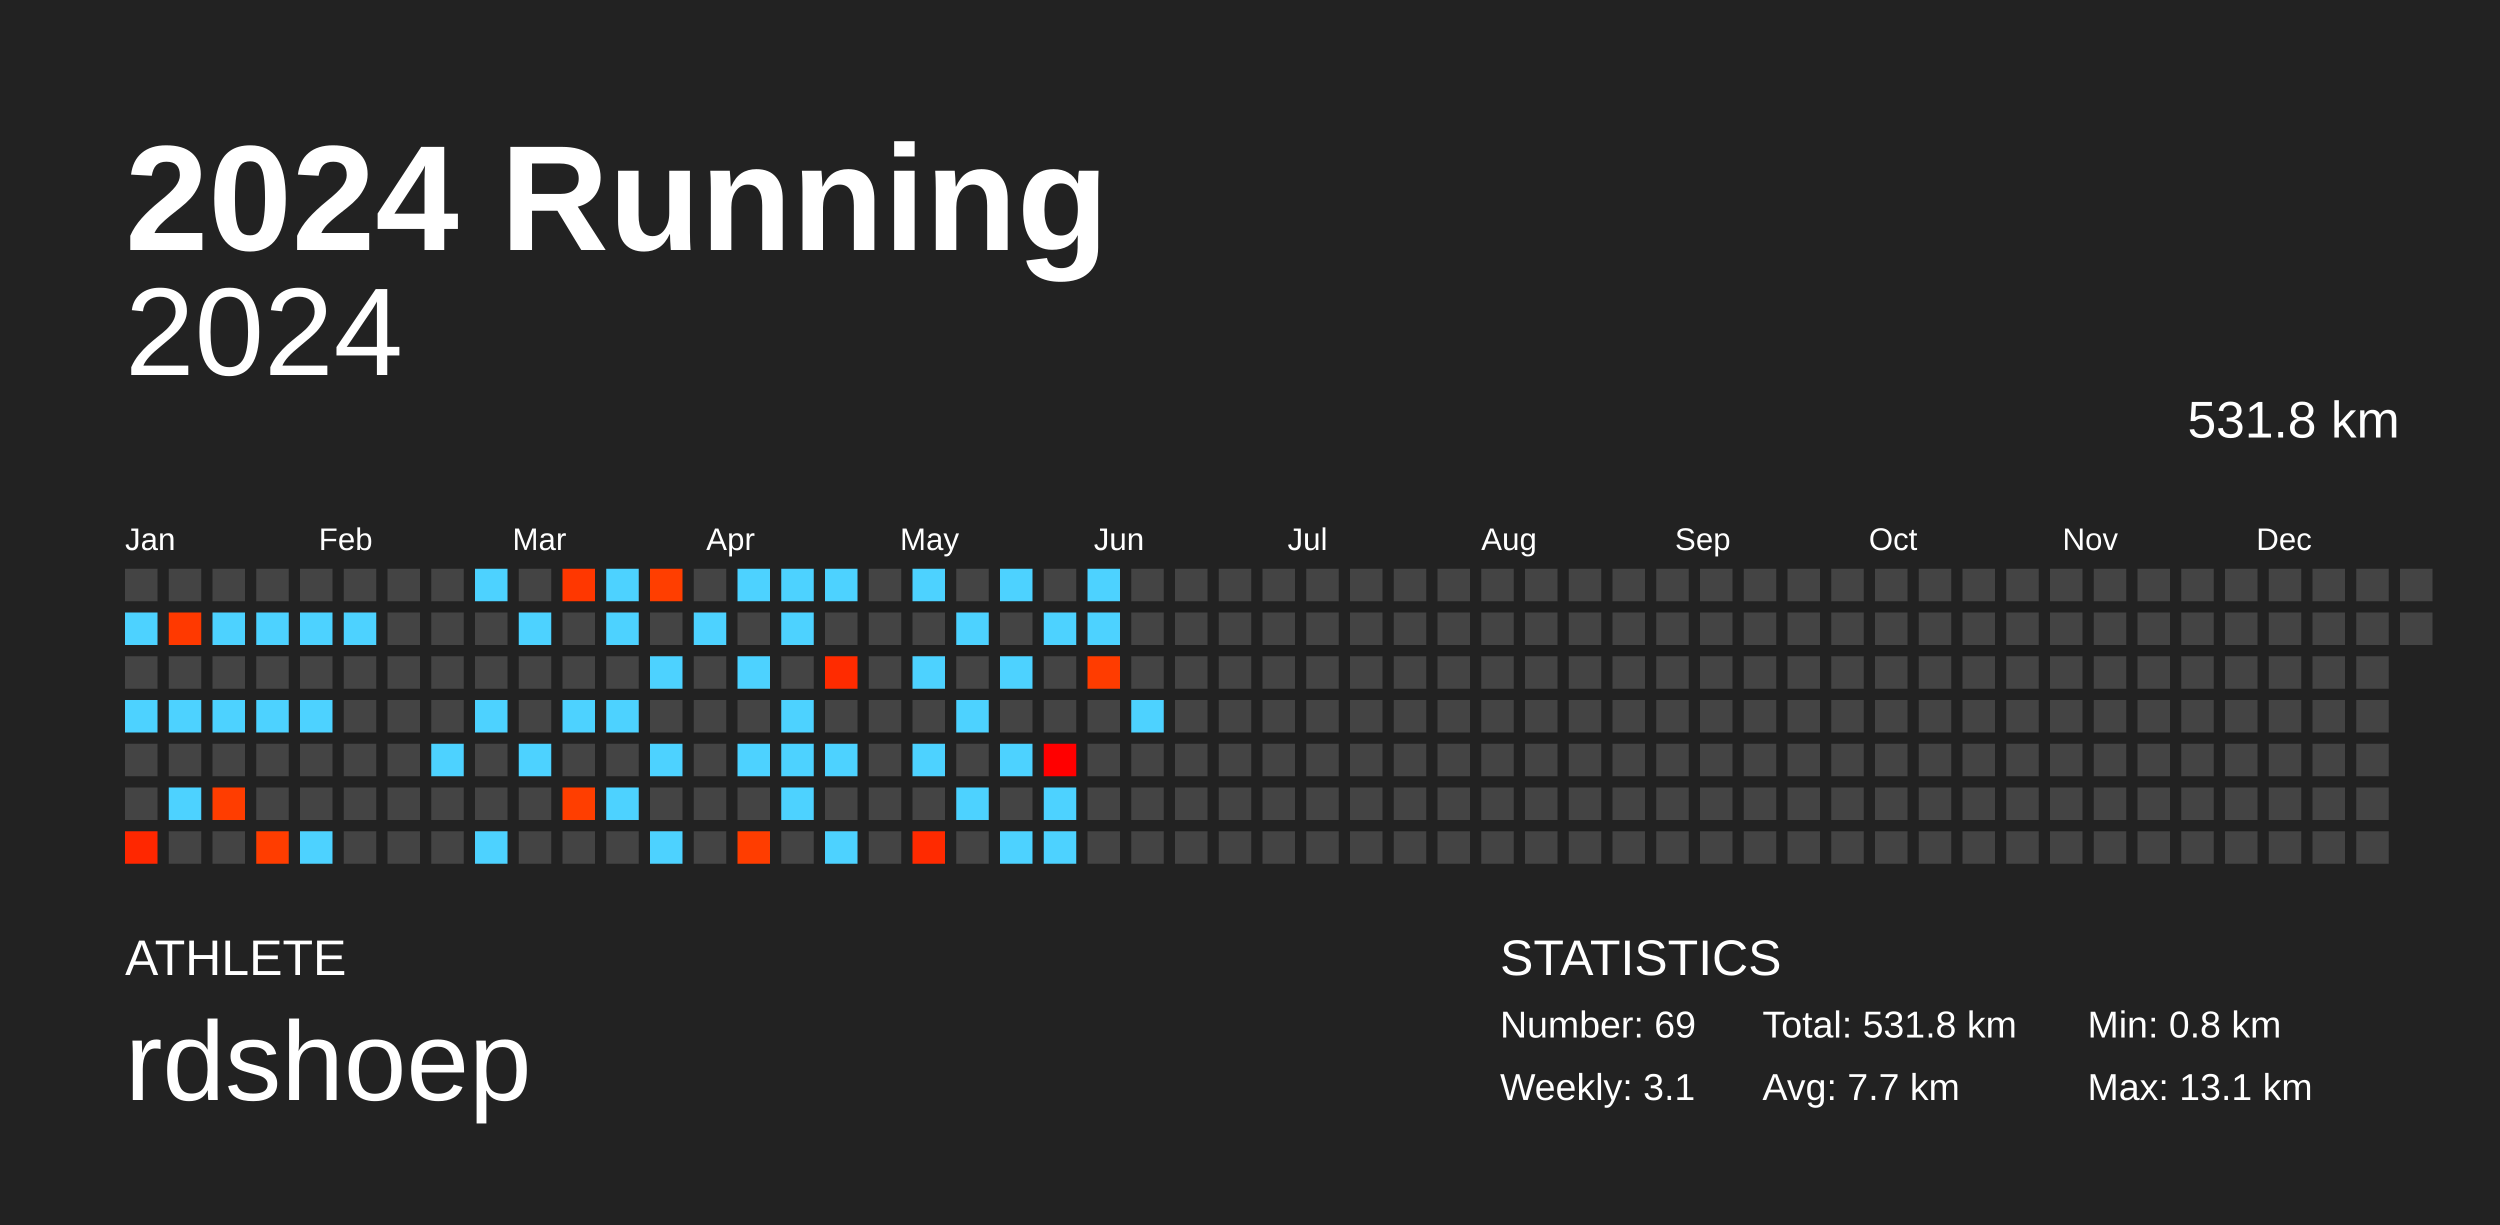
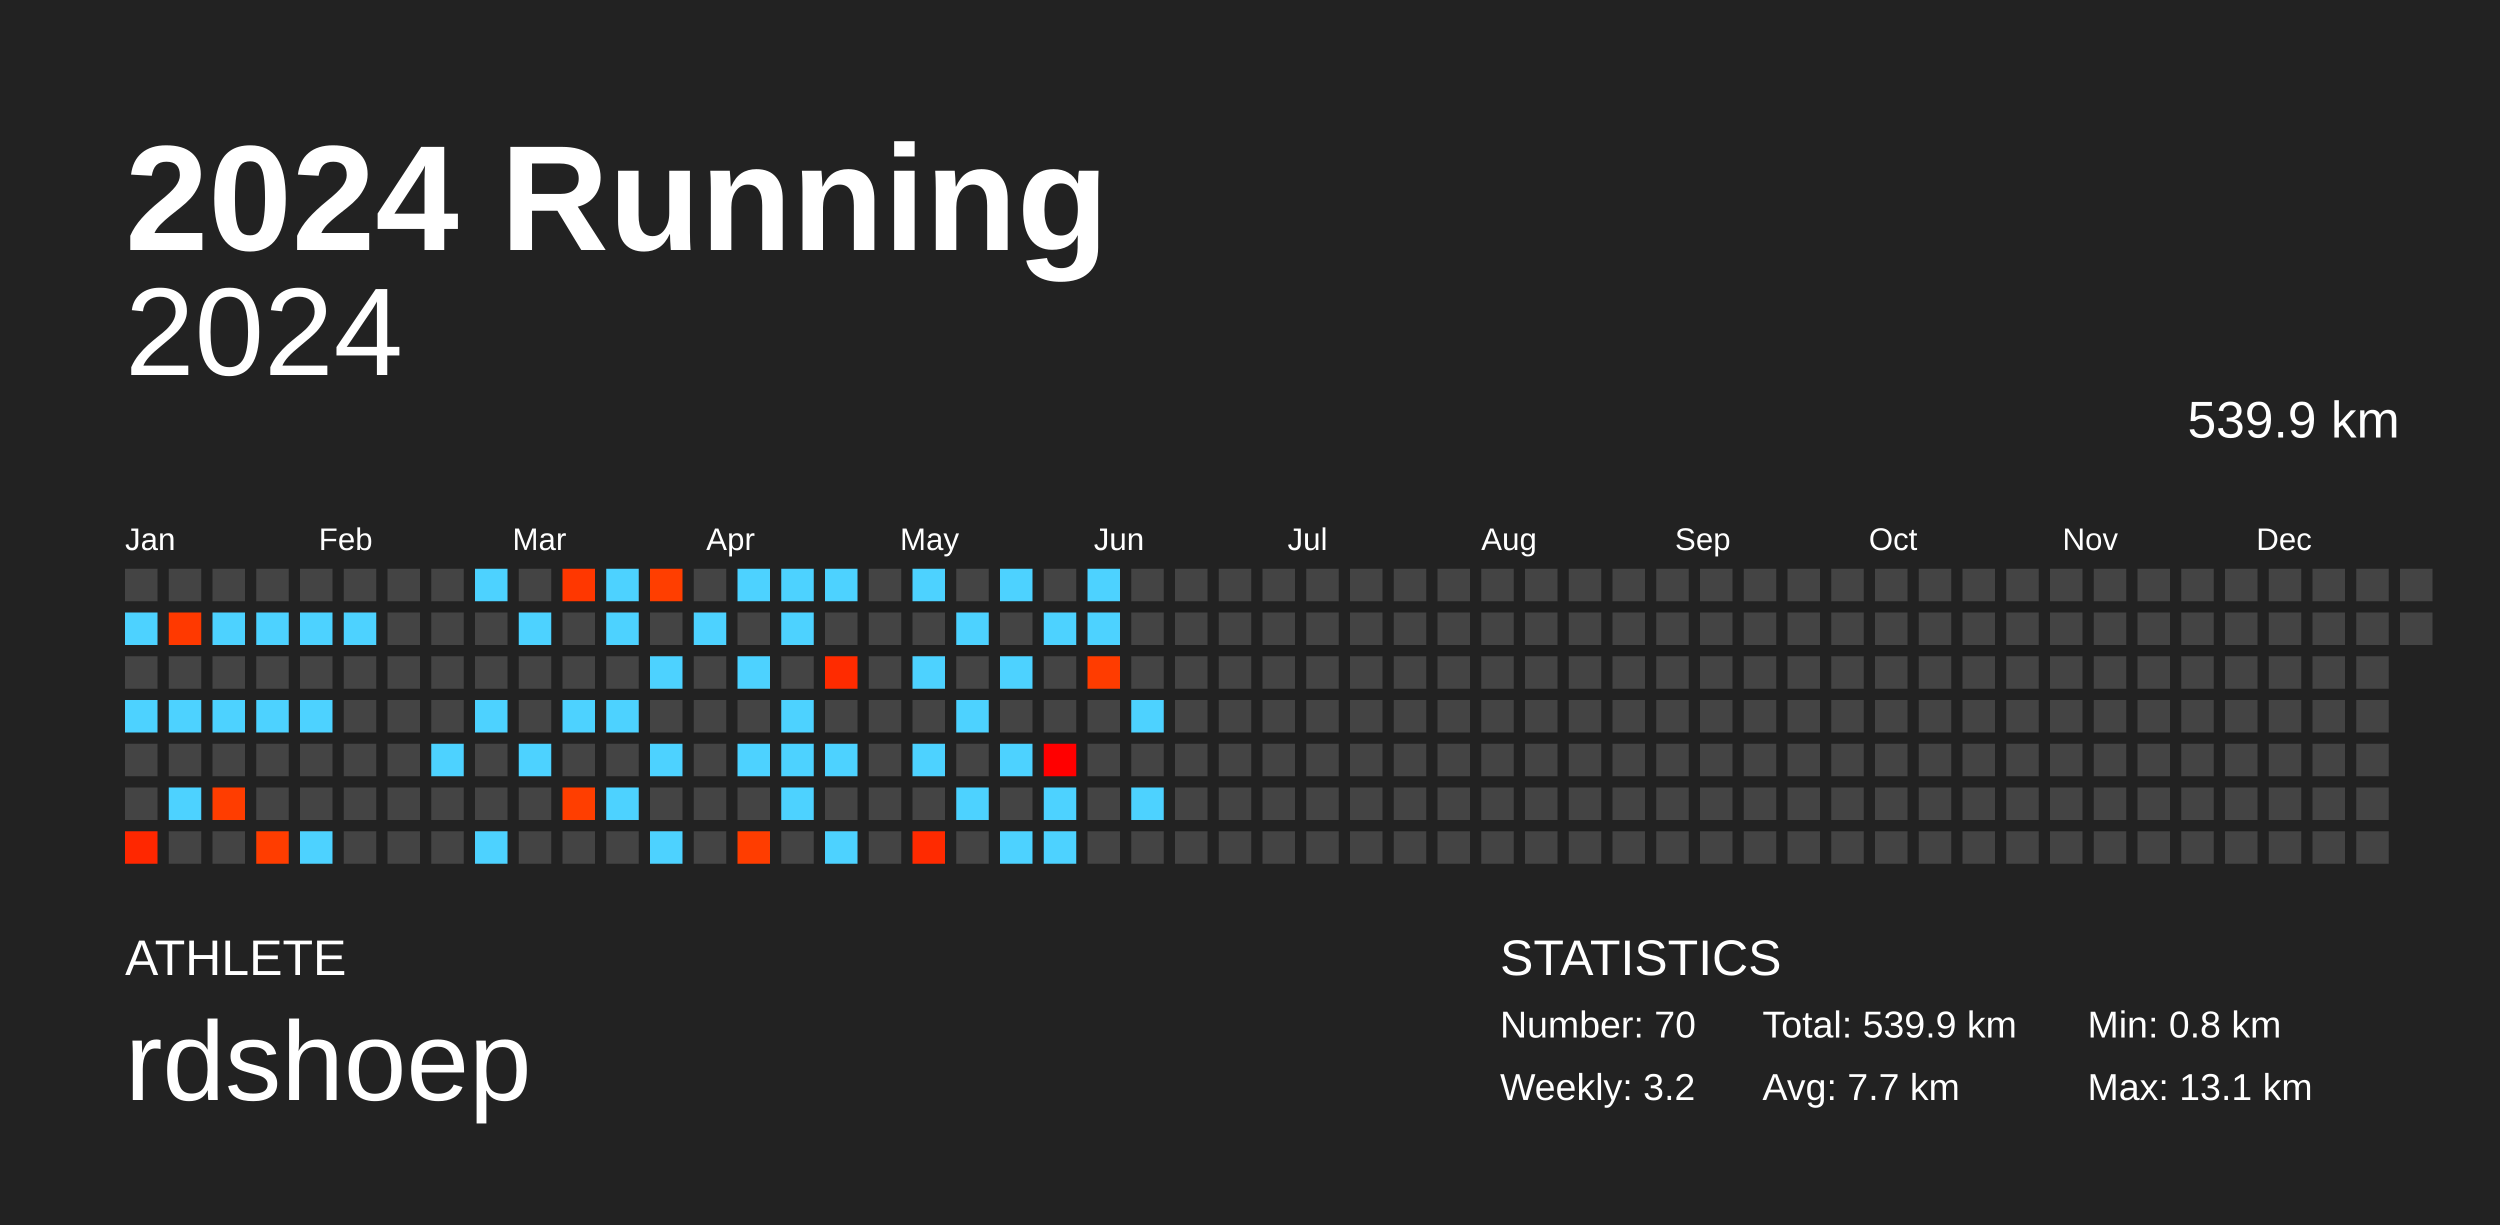
<svg xmlns="http://www.w3.org/2000/svg" baseProfile="full" height="98mm" version="1.1" viewBox="0,0,200,98" width="200mm">
  <defs />
  <rect fill="#222222" height="98" width="200" x="0" y="0" />
  <text fill="#FFFFFF" style="font-size:12px; font-family:Arial; font-weight:bold;" x="10" y="20">2024 Running</text>
  <text fill="#FFFFFF" style="font-size:4px; font-family:Arial" x="10" y="78">ATHLETE</text>
  <text fill="#FFFFFF" style="font-size:9px; font-family:Arial" x="10" y="88">rdshoep</text>
  <text fill="#FFFFFF" style="font-size:4px; font-family:Arial" x="120" y="78">STATISTICS</text>
-   <text fill="#FFFFFF" style="font-size:3px; font-family:Arial" x="120" y="83">Number: 69</text>
-   <text fill="#FFFFFF" style="font-size:3px; font-family:Arial" x="120" y="88">Weekly: 3.1</text>
-   <text fill="#FFFFFF" style="font-size:3px; font-family:Arial" x="141" y="83">Total: 531.8 km</text>
+   <text fill="#FFFFFF" style="font-size:3px; font-family:Arial" x="120" y="83">Number: 70</text>
+   <text fill="#FFFFFF" style="font-size:3px; font-family:Arial" x="120" y="88">Weekly: 3.2</text>
+   <text fill="#FFFFFF" style="font-size:3px; font-family:Arial" x="141" y="83">Total: 539.9 km</text>
  <text fill="#FFFFFF" style="font-size:3px; font-family:Arial" x="141" y="88">Avg: 7.7 km</text>
  <text fill="#FFFFFF" style="font-size:3px; font-family:Arial" x="167" y="83">Min: 0.8 km</text>
  <text fill="#FFFFFF" style="font-size:3px; font-family:Arial" x="167" y="88">Max: 13.1 km</text>
  <text alignment-baseline="hanging" fill="#FFFFFF" style="font-size:10.0px; font-family:Arial;" x="10" y="30">2024</text>
-   <text alignment-baseline="hanging" fill="#FFFFFF" style="font-size:4.125px; font-family:Arial;" x="175" y="35">531.8 km</text>
+   <text alignment-baseline="hanging" fill="#FFFFFF" style="font-size:4.125px; font-family:Arial;" x="175" y="35">539.9 km</text>
  <text fill="#FFFFFF" style="font-size:2.5px; font-family:Arial" x="10.0" y="44">Jan</text>
  <text fill="#FFFFFF" style="font-size:2.5px; font-family:Arial" x="25.5" y="44">Feb</text>
  <text fill="#FFFFFF" style="font-size:2.5px; font-family:Arial" x="41.0" y="44">Mar</text>
  <text fill="#FFFFFF" style="font-size:2.5px; font-family:Arial" x="56.5" y="44">Apr</text>
  <text fill="#FFFFFF" style="font-size:2.5px; font-family:Arial" x="72.0" y="44">May</text>
  <text fill="#FFFFFF" style="font-size:2.5px; font-family:Arial" x="87.5" y="44">Jun</text>
  <text fill="#FFFFFF" style="font-size:2.5px; font-family:Arial" x="103.0" y="44">Jul</text>
  <text fill="#FFFFFF" style="font-size:2.5px; font-family:Arial" x="118.5" y="44">Aug</text>
  <text fill="#FFFFFF" style="font-size:2.5px; font-family:Arial" x="134.0" y="44">Sep</text>
  <text fill="#FFFFFF" style="font-size:2.5px; font-family:Arial" x="149.5" y="44">Oct</text>
  <text fill="#FFFFFF" style="font-size:2.5px; font-family:Arial" x="165.0" y="44">Nov</text>
  <text fill="#FFFFFF" style="font-size:2.5px; font-family:Arial" x="180.5" y="44">Dec</text>
  <rect fill="#444444" height="2.6" width="2.6" x="10.0" y="45.5" />
  <rect fill="#4dd2ff" height="2.6" width="2.6" x="10.0" y="49.0" />
  <rect fill="#444444" height="2.6" width="2.6" x="10.0" y="52.5" />
  <rect fill="#4dd2ff" height="2.6" width="2.6" x="10.0" y="56.0" />
  <rect fill="#444444" height="2.6" width="2.6" x="10.0" y="59.5" />
  <rect fill="#444444" height="2.6" width="2.6" x="10.0" y="63.0" />
  <rect fill="#ff2700" height="2.6" width="2.6" x="10.0" y="66.5" />
  <rect fill="#444444" height="2.6" width="2.6" x="13.5" y="45.5" />
  <rect fill="#ff3900" height="2.6" width="2.6" x="13.5" y="49.0" />
  <rect fill="#444444" height="2.6" width="2.6" x="13.5" y="52.5" />
  <rect fill="#4dd2ff" height="2.6" width="2.6" x="13.5" y="56.0" />
  <rect fill="#444444" height="2.6" width="2.6" x="13.5" y="59.5" />
  <rect fill="#4dd2ff" height="2.6" width="2.6" x="13.5" y="63.0" />
  <rect fill="#444444" height="2.6" width="2.6" x="13.5" y="66.5" />
  <rect fill="#444444" height="2.6" width="2.6" x="17.0" y="45.5" />
  <rect fill="#4dd2ff" height="2.6" width="2.6" x="17.0" y="49.0" />
  <rect fill="#444444" height="2.6" width="2.6" x="17.0" y="52.5" />
  <rect fill="#4dd2ff" height="2.6" width="2.6" x="17.0" y="56.0" />
  <rect fill="#444444" height="2.6" width="2.6" x="17.0" y="59.5" />
  <rect fill="#ff3d00" height="2.6" width="2.6" x="17.0" y="63.0" />
  <rect fill="#444444" height="2.6" width="2.6" x="17.0" y="66.5" />
  <rect fill="#444444" height="2.6" width="2.6" x="20.5" y="45.5" />
  <rect fill="#4dd2ff" height="2.6" width="2.6" x="20.5" y="49.0" />
  <rect fill="#444444" height="2.6" width="2.6" x="20.5" y="52.5" />
  <rect fill="#4dd2ff" height="2.6" width="2.6" x="20.5" y="56.0" />
  <rect fill="#444444" height="2.6" width="2.6" x="20.5" y="59.5" />
  <rect fill="#444444" height="2.6" width="2.6" x="20.5" y="63.0" />
  <rect fill="#ff3d00" height="2.6" width="2.6" x="20.5" y="66.5" />
  <rect fill="#444444" height="2.6" width="2.6" x="24.0" y="45.5" />
  <rect fill="#4dd2ff" height="2.6" width="2.6" x="24.0" y="49.0" />
  <rect fill="#444444" height="2.6" width="2.6" x="24.0" y="52.5" />
  <rect fill="#4dd2ff" height="2.6" width="2.6" x="24.0" y="56.0" />
  <rect fill="#444444" height="2.6" width="2.6" x="24.0" y="59.5" />
  <rect fill="#444444" height="2.6" width="2.6" x="24.0" y="63.0" />
  <rect fill="#4dd2ff" height="2.6" width="2.6" x="24.0" y="66.5" />
  <rect fill="#444444" height="2.6" width="2.6" x="27.5" y="45.5" />
  <rect fill="#4dd2ff" height="2.6" width="2.6" x="27.5" y="49.0" />
  <rect fill="#444444" height="2.6" width="2.6" x="27.5" y="52.5" />
  <rect fill="#444444" height="2.6" width="2.6" x="27.5" y="56.0" />
  <rect fill="#444444" height="2.6" width="2.6" x="27.5" y="59.5" />
  <rect fill="#444444" height="2.6" width="2.6" x="27.5" y="63.0" />
  <rect fill="#444444" height="2.6" width="2.6" x="27.5" y="66.5" />
  <rect fill="#444444" height="2.6" width="2.6" x="31.0" y="45.5" />
  <rect fill="#444444" height="2.6" width="2.6" x="31.0" y="49.0" />
  <rect fill="#444444" height="2.6" width="2.6" x="31.0" y="52.5" />
  <rect fill="#444444" height="2.6" width="2.6" x="31.0" y="56.0" />
  <rect fill="#444444" height="2.6" width="2.6" x="31.0" y="59.5" />
  <rect fill="#444444" height="2.6" width="2.6" x="31.0" y="63.0" />
  <rect fill="#444444" height="2.6" width="2.6" x="31.0" y="66.5" />
  <rect fill="#444444" height="2.6" width="2.6" x="34.5" y="45.5" />
  <rect fill="#444444" height="2.6" width="2.6" x="34.5" y="49.0" />
  <rect fill="#444444" height="2.6" width="2.6" x="34.5" y="52.5" />
  <rect fill="#444444" height="2.6" width="2.6" x="34.5" y="56.0" />
  <rect fill="#4dd2ff" height="2.6" width="2.6" x="34.5" y="59.5" />
  <rect fill="#444444" height="2.6" width="2.6" x="34.5" y="63.0" />
  <rect fill="#444444" height="2.6" width="2.6" x="34.5" y="66.5" />
  <rect fill="#4dd2ff" height="2.6" width="2.6" x="38.0" y="45.5" />
  <rect fill="#444444" height="2.6" width="2.6" x="38.0" y="49.0" />
  <rect fill="#444444" height="2.6" width="2.6" x="38.0" y="52.5" />
  <rect fill="#4dd2ff" height="2.6" width="2.6" x="38.0" y="56.0" />
  <rect fill="#444444" height="2.6" width="2.6" x="38.0" y="59.5" />
  <rect fill="#444444" height="2.6" width="2.6" x="38.0" y="63.0" />
  <rect fill="#4dd2ff" height="2.6" width="2.6" x="38.0" y="66.5" />
  <rect fill="#444444" height="2.6" width="2.6" x="41.5" y="45.5" />
  <rect fill="#4dd2ff" height="2.6" width="2.6" x="41.5" y="49.0" />
  <rect fill="#444444" height="2.6" width="2.6" x="41.5" y="52.5" />
  <rect fill="#444444" height="2.6" width="2.6" x="41.5" y="56.0" />
  <rect fill="#4dd2ff" height="2.6" width="2.6" x="41.5" y="59.5" />
  <rect fill="#444444" height="2.6" width="2.6" x="41.5" y="63.0" />
  <rect fill="#444444" height="2.6" width="2.6" x="41.5" y="66.5" />
  <rect fill="#ff3700" height="2.6" width="2.6" x="45.0" y="45.5" />
  <rect fill="#444444" height="2.6" width="2.6" x="45.0" y="49.0" />
  <rect fill="#444444" height="2.6" width="2.6" x="45.0" y="52.5" />
  <rect fill="#4dd2ff" height="2.6" width="2.6" x="45.0" y="56.0" />
  <rect fill="#444444" height="2.6" width="2.6" x="45.0" y="59.5" />
  <rect fill="#ff3e00" height="2.6" width="2.6" x="45.0" y="63.0" />
  <rect fill="#444444" height="2.6" width="2.6" x="45.0" y="66.5" />
  <rect fill="#4dd2ff" height="2.6" width="2.6" x="48.5" y="45.5" />
  <rect fill="#4dd2ff" height="2.6" width="2.6" x="48.5" y="49.0" />
  <rect fill="#444444" height="2.6" width="2.6" x="48.5" y="52.5" />
  <rect fill="#4dd2ff" height="2.6" width="2.6" x="48.5" y="56.0" />
  <rect fill="#444444" height="2.6" width="2.6" x="48.5" y="59.5" />
  <rect fill="#4dd2ff" height="2.6" width="2.6" x="48.5" y="63.0" />
  <rect fill="#444444" height="2.6" width="2.6" x="48.5" y="66.5" />
  <rect fill="#ff3e00" height="2.6" width="2.6" x="52.0" y="45.5" />
  <rect fill="#444444" height="2.6" width="2.6" x="52.0" y="49.0" />
  <rect fill="#4dd2ff" height="2.6" width="2.6" x="52.0" y="52.5" />
  <rect fill="#444444" height="2.6" width="2.6" x="52.0" y="56.0" />
  <rect fill="#4dd2ff" height="2.6" width="2.6" x="52.0" y="59.5" />
  <rect fill="#444444" height="2.6" width="2.6" x="52.0" y="63.0" />
  <rect fill="#4dd2ff" height="2.6" width="2.6" x="52.0" y="66.5" />
  <rect fill="#444444" height="2.6" width="2.6" x="55.5" y="45.5" />
  <rect fill="#4dd2ff" height="2.6" width="2.6" x="55.5" y="49.0" />
  <rect fill="#444444" height="2.6" width="2.6" x="55.5" y="52.5" />
  <rect fill="#444444" height="2.6" width="2.6" x="55.5" y="56.0" />
  <rect fill="#444444" height="2.6" width="2.6" x="55.5" y="59.5" />
  <rect fill="#444444" height="2.6" width="2.6" x="55.5" y="63.0" />
  <rect fill="#444444" height="2.6" width="2.6" x="55.5" y="66.5" />
  <rect fill="#4dd2ff" height="2.6" width="2.6" x="59.0" y="45.5" />
  <rect fill="#444444" height="2.6" width="2.6" x="59.0" y="49.0" />
  <rect fill="#4dd2ff" height="2.6" width="2.6" x="59.0" y="52.5" />
  <rect fill="#444444" height="2.6" width="2.6" x="59.0" y="56.0" />
  <rect fill="#4dd2ff" height="2.6" width="2.6" x="59.0" y="59.5" />
  <rect fill="#444444" height="2.6" width="2.6" x="59.0" y="63.0" />
  <rect fill="#ff3d00" height="2.6" width="2.6" x="59.0" y="66.5" />
  <rect fill="#4dd2ff" height="2.6" width="2.6" x="62.5" y="45.5" />
  <rect fill="#4dd2ff" height="2.6" width="2.6" x="62.5" y="49.0" />
  <rect fill="#444444" height="2.6" width="2.6" x="62.5" y="52.5" />
  <rect fill="#4dd2ff" height="2.6" width="2.6" x="62.5" y="56.0" />
  <rect fill="#4dd2ff" height="2.6" width="2.6" x="62.5" y="59.5" />
  <rect fill="#4dd2ff" height="2.6" width="2.6" x="62.5" y="63.0" />
  <rect fill="#444444" height="2.6" width="2.6" x="62.5" y="66.5" />
  <rect fill="#4dd2ff" height="2.6" width="2.6" x="66.0" y="45.5" />
  <rect fill="#444444" height="2.6" width="2.6" x="66.0" y="49.0" />
  <rect fill="#ff2b00" height="2.6" width="2.6" x="66.0" y="52.5" />
  <rect fill="#444444" height="2.6" width="2.6" x="66.0" y="56.0" />
  <rect fill="#4dd2ff" height="2.6" width="2.6" x="66.0" y="59.5" />
  <rect fill="#444444" height="2.6" width="2.6" x="66.0" y="63.0" />
  <rect fill="#4dd2ff" height="2.6" width="2.6" x="66.0" y="66.5" />
  <rect fill="#444444" height="2.6" width="2.6" x="69.5" y="45.5" />
  <rect fill="#444444" height="2.6" width="2.6" x="69.5" y="49.0" />
  <rect fill="#444444" height="2.6" width="2.6" x="69.5" y="52.5" />
  <rect fill="#444444" height="2.6" width="2.6" x="69.5" y="56.0" />
  <rect fill="#444444" height="2.6" width="2.6" x="69.5" y="59.5" />
  <rect fill="#444444" height="2.6" width="2.6" x="69.5" y="63.0" />
  <rect fill="#444444" height="2.6" width="2.6" x="69.5" y="66.5" />
  <rect fill="#4dd2ff" height="2.6" width="2.6" x="73.0" y="45.5" />
  <rect fill="#444444" height="2.6" width="2.6" x="73.0" y="49.0" />
  <rect fill="#4dd2ff" height="2.6" width="2.6" x="73.0" y="52.5" />
  <rect fill="#444444" height="2.6" width="2.6" x="73.0" y="56.0" />
  <rect fill="#4dd2ff" height="2.6" width="2.6" x="73.0" y="59.5" />
  <rect fill="#444444" height="2.6" width="2.6" x="73.0" y="63.0" />
  <rect fill="#ff2a00" height="2.6" width="2.6" x="73.0" y="66.5" />
  <rect fill="#444444" height="2.6" width="2.6" x="76.5" y="45.5" />
  <rect fill="#4dd2ff" height="2.6" width="2.6" x="76.5" y="49.0" />
  <rect fill="#444444" height="2.6" width="2.6" x="76.5" y="52.5" />
  <rect fill="#4dd2ff" height="2.6" width="2.6" x="76.5" y="56.0" />
  <rect fill="#444444" height="2.6" width="2.6" x="76.5" y="59.5" />
  <rect fill="#4dd2ff" height="2.6" width="2.6" x="76.5" y="63.0" />
  <rect fill="#444444" height="2.6" width="2.6" x="76.5" y="66.5" />
  <rect fill="#4dd2ff" height="2.6" width="2.6" x="80.0" y="45.5" />
  <rect fill="#444444" height="2.6" width="2.6" x="80.0" y="49.0" />
  <rect fill="#4dd2ff" height="2.6" width="2.6" x="80.0" y="52.5" />
  <rect fill="#444444" height="2.6" width="2.6" x="80.0" y="56.0" />
  <rect fill="#4dd2ff" height="2.6" width="2.6" x="80.0" y="59.5" />
  <rect fill="#444444" height="2.6" width="2.6" x="80.0" y="63.0" />
  <rect fill="#4dd2ff" height="2.6" width="2.6" x="80.0" y="66.5" />
  <rect fill="#444444" height="2.6" width="2.6" x="83.5" y="45.5" />
  <rect fill="#4dd2ff" height="2.6" width="2.6" x="83.5" y="49.0" />
  <rect fill="#444444" height="2.6" width="2.6" x="83.5" y="52.5" />
  <rect fill="#444444" height="2.6" width="2.6" x="83.5" y="56.0" />
  <rect fill="#ff0000" height="2.6" width="2.6" x="83.5" y="59.5" />
  <rect fill="#4dd2ff" height="2.6" width="2.6" x="83.5" y="63.0" />
  <rect fill="#4dd2ff" height="2.6" width="2.6" x="83.5" y="66.5" />
  <rect fill="#4dd2ff" height="2.6" width="2.6" x="87.0" y="45.5" />
  <rect fill="#4dd2ff" height="2.6" width="2.6" x="87.0" y="49.0" />
  <rect fill="#ff3c00" height="2.6" width="2.6" x="87.0" y="52.5" />
  <rect fill="#444444" height="2.6" width="2.6" x="87.0" y="56.0" />
  <rect fill="#444444" height="2.6" width="2.6" x="87.0" y="59.5" />
  <rect fill="#444444" height="2.6" width="2.6" x="87.0" y="63.0" />
  <rect fill="#444444" height="2.6" width="2.6" x="87.0" y="66.5" />
  <rect fill="#444444" height="2.6" width="2.6" x="90.5" y="45.5" />
  <rect fill="#444444" height="2.6" width="2.6" x="90.5" y="49.0" />
  <rect fill="#444444" height="2.6" width="2.6" x="90.5" y="52.5" />
  <rect fill="#4dd2ff" height="2.6" width="2.6" x="90.5" y="56.0" />
  <rect fill="#444444" height="2.6" width="2.6" x="90.5" y="59.5" />
-   <rect fill="#444444" height="2.6" width="2.6" x="90.5" y="63.0" />
+   <rect fill="#4dd2ff" height="2.6" width="2.6" x="90.5" y="63.0" />
  <rect fill="#444444" height="2.6" width="2.6" x="90.5" y="66.5" />
  <rect fill="#444444" height="2.6" width="2.6" x="94.0" y="45.5" />
  <rect fill="#444444" height="2.6" width="2.6" x="94.0" y="49.0" />
  <rect fill="#444444" height="2.6" width="2.6" x="94.0" y="52.5" />
  <rect fill="#444444" height="2.6" width="2.6" x="94.0" y="56.0" />
  <rect fill="#444444" height="2.6" width="2.6" x="94.0" y="59.5" />
  <rect fill="#444444" height="2.6" width="2.6" x="94.0" y="63.0" />
  <rect fill="#444444" height="2.6" width="2.6" x="94.0" y="66.5" />
  <rect fill="#444444" height="2.6" width="2.6" x="97.5" y="45.5" />
  <rect fill="#444444" height="2.6" width="2.6" x="97.5" y="49.0" />
  <rect fill="#444444" height="2.6" width="2.6" x="97.5" y="52.5" />
  <rect fill="#444444" height="2.6" width="2.6" x="97.5" y="56.0" />
  <rect fill="#444444" height="2.6" width="2.6" x="97.5" y="59.5" />
  <rect fill="#444444" height="2.6" width="2.6" x="97.5" y="63.0" />
  <rect fill="#444444" height="2.6" width="2.6" x="97.5" y="66.5" />
  <rect fill="#444444" height="2.6" width="2.6" x="101.0" y="45.5" />
  <rect fill="#444444" height="2.6" width="2.6" x="101.0" y="49.0" />
  <rect fill="#444444" height="2.6" width="2.6" x="101.0" y="52.5" />
  <rect fill="#444444" height="2.6" width="2.6" x="101.0" y="56.0" />
  <rect fill="#444444" height="2.6" width="2.6" x="101.0" y="59.5" />
  <rect fill="#444444" height="2.6" width="2.6" x="101.0" y="63.0" />
  <rect fill="#444444" height="2.6" width="2.6" x="101.0" y="66.5" />
  <rect fill="#444444" height="2.6" width="2.6" x="104.5" y="45.5" />
  <rect fill="#444444" height="2.6" width="2.6" x="104.5" y="49.0" />
  <rect fill="#444444" height="2.6" width="2.6" x="104.5" y="52.5" />
  <rect fill="#444444" height="2.6" width="2.6" x="104.5" y="56.0" />
  <rect fill="#444444" height="2.6" width="2.6" x="104.5" y="59.5" />
  <rect fill="#444444" height="2.6" width="2.6" x="104.5" y="63.0" />
  <rect fill="#444444" height="2.6" width="2.6" x="104.5" y="66.5" />
  <rect fill="#444444" height="2.6" width="2.6" x="108.0" y="45.5" />
  <rect fill="#444444" height="2.6" width="2.6" x="108.0" y="49.0" />
  <rect fill="#444444" height="2.6" width="2.6" x="108.0" y="52.5" />
  <rect fill="#444444" height="2.6" width="2.6" x="108.0" y="56.0" />
  <rect fill="#444444" height="2.6" width="2.6" x="108.0" y="59.5" />
  <rect fill="#444444" height="2.6" width="2.6" x="108.0" y="63.0" />
  <rect fill="#444444" height="2.6" width="2.6" x="108.0" y="66.5" />
  <rect fill="#444444" height="2.6" width="2.6" x="111.5" y="45.5" />
  <rect fill="#444444" height="2.6" width="2.6" x="111.5" y="49.0" />
  <rect fill="#444444" height="2.6" width="2.6" x="111.5" y="52.5" />
  <rect fill="#444444" height="2.6" width="2.6" x="111.5" y="56.0" />
  <rect fill="#444444" height="2.6" width="2.6" x="111.5" y="59.5" />
  <rect fill="#444444" height="2.6" width="2.6" x="111.5" y="63.0" />
  <rect fill="#444444" height="2.6" width="2.6" x="111.5" y="66.5" />
  <rect fill="#444444" height="2.6" width="2.6" x="115.0" y="45.5" />
  <rect fill="#444444" height="2.6" width="2.6" x="115.0" y="49.0" />
  <rect fill="#444444" height="2.6" width="2.6" x="115.0" y="52.5" />
  <rect fill="#444444" height="2.6" width="2.6" x="115.0" y="56.0" />
  <rect fill="#444444" height="2.6" width="2.6" x="115.0" y="59.5" />
  <rect fill="#444444" height="2.6" width="2.6" x="115.0" y="63.0" />
  <rect fill="#444444" height="2.6" width="2.6" x="115.0" y="66.5" />
  <rect fill="#444444" height="2.6" width="2.6" x="118.5" y="45.5" />
  <rect fill="#444444" height="2.6" width="2.6" x="118.5" y="49.0" />
  <rect fill="#444444" height="2.6" width="2.6" x="118.5" y="52.5" />
  <rect fill="#444444" height="2.6" width="2.6" x="118.5" y="56.0" />
  <rect fill="#444444" height="2.6" width="2.6" x="118.5" y="59.5" />
  <rect fill="#444444" height="2.6" width="2.6" x="118.5" y="63.0" />
  <rect fill="#444444" height="2.6" width="2.6" x="118.5" y="66.5" />
  <rect fill="#444444" height="2.6" width="2.6" x="122.0" y="45.5" />
  <rect fill="#444444" height="2.6" width="2.6" x="122.0" y="49.0" />
  <rect fill="#444444" height="2.6" width="2.6" x="122.0" y="52.5" />
  <rect fill="#444444" height="2.6" width="2.6" x="122.0" y="56.0" />
  <rect fill="#444444" height="2.6" width="2.6" x="122.0" y="59.5" />
  <rect fill="#444444" height="2.6" width="2.6" x="122.0" y="63.0" />
  <rect fill="#444444" height="2.6" width="2.6" x="122.0" y="66.5" />
  <rect fill="#444444" height="2.6" width="2.6" x="125.5" y="45.5" />
  <rect fill="#444444" height="2.6" width="2.6" x="125.5" y="49.0" />
  <rect fill="#444444" height="2.6" width="2.6" x="125.5" y="52.5" />
  <rect fill="#444444" height="2.6" width="2.6" x="125.5" y="56.0" />
  <rect fill="#444444" height="2.6" width="2.6" x="125.5" y="59.5" />
  <rect fill="#444444" height="2.6" width="2.6" x="125.5" y="63.0" />
  <rect fill="#444444" height="2.6" width="2.6" x="125.5" y="66.5" />
  <rect fill="#444444" height="2.6" width="2.6" x="129.0" y="45.5" />
  <rect fill="#444444" height="2.6" width="2.6" x="129.0" y="49.0" />
  <rect fill="#444444" height="2.6" width="2.6" x="129.0" y="52.5" />
  <rect fill="#444444" height="2.6" width="2.6" x="129.0" y="56.0" />
  <rect fill="#444444" height="2.6" width="2.6" x="129.0" y="59.5" />
  <rect fill="#444444" height="2.6" width="2.6" x="129.0" y="63.0" />
  <rect fill="#444444" height="2.6" width="2.6" x="129.0" y="66.5" />
  <rect fill="#444444" height="2.6" width="2.6" x="132.5" y="45.5" />
  <rect fill="#444444" height="2.6" width="2.6" x="132.5" y="49.0" />
  <rect fill="#444444" height="2.6" width="2.6" x="132.5" y="52.5" />
  <rect fill="#444444" height="2.6" width="2.6" x="132.5" y="56.0" />
  <rect fill="#444444" height="2.6" width="2.6" x="132.5" y="59.5" />
  <rect fill="#444444" height="2.6" width="2.6" x="132.5" y="63.0" />
  <rect fill="#444444" height="2.6" width="2.6" x="132.5" y="66.5" />
  <rect fill="#444444" height="2.6" width="2.6" x="136.0" y="45.5" />
  <rect fill="#444444" height="2.6" width="2.6" x="136.0" y="49.0" />
  <rect fill="#444444" height="2.6" width="2.6" x="136.0" y="52.5" />
  <rect fill="#444444" height="2.6" width="2.6" x="136.0" y="56.0" />
  <rect fill="#444444" height="2.6" width="2.6" x="136.0" y="59.5" />
  <rect fill="#444444" height="2.6" width="2.6" x="136.0" y="63.0" />
  <rect fill="#444444" height="2.6" width="2.6" x="136.0" y="66.5" />
  <rect fill="#444444" height="2.6" width="2.6" x="139.5" y="45.5" />
  <rect fill="#444444" height="2.6" width="2.6" x="139.5" y="49.0" />
  <rect fill="#444444" height="2.6" width="2.6" x="139.5" y="52.5" />
  <rect fill="#444444" height="2.6" width="2.6" x="139.5" y="56.0" />
  <rect fill="#444444" height="2.6" width="2.6" x="139.5" y="59.5" />
  <rect fill="#444444" height="2.6" width="2.6" x="139.5" y="63.0" />
  <rect fill="#444444" height="2.6" width="2.6" x="139.5" y="66.5" />
  <rect fill="#444444" height="2.6" width="2.6" x="143.0" y="45.5" />
  <rect fill="#444444" height="2.6" width="2.6" x="143.0" y="49.0" />
  <rect fill="#444444" height="2.6" width="2.6" x="143.0" y="52.5" />
  <rect fill="#444444" height="2.6" width="2.6" x="143.0" y="56.0" />
  <rect fill="#444444" height="2.6" width="2.6" x="143.0" y="59.5" />
  <rect fill="#444444" height="2.6" width="2.6" x="143.0" y="63.0" />
  <rect fill="#444444" height="2.6" width="2.6" x="143.0" y="66.5" />
  <rect fill="#444444" height="2.6" width="2.6" x="146.5" y="45.5" />
  <rect fill="#444444" height="2.6" width="2.6" x="146.5" y="49.0" />
  <rect fill="#444444" height="2.6" width="2.6" x="146.5" y="52.5" />
  <rect fill="#444444" height="2.6" width="2.6" x="146.5" y="56.0" />
  <rect fill="#444444" height="2.6" width="2.6" x="146.5" y="59.5" />
  <rect fill="#444444" height="2.6" width="2.6" x="146.5" y="63.0" />
  <rect fill="#444444" height="2.6" width="2.6" x="146.5" y="66.5" />
  <rect fill="#444444" height="2.6" width="2.6" x="150.0" y="45.5" />
  <rect fill="#444444" height="2.6" width="2.6" x="150.0" y="49.0" />
  <rect fill="#444444" height="2.6" width="2.6" x="150.0" y="52.5" />
  <rect fill="#444444" height="2.6" width="2.6" x="150.0" y="56.0" />
  <rect fill="#444444" height="2.6" width="2.6" x="150.0" y="59.5" />
  <rect fill="#444444" height="2.6" width="2.6" x="150.0" y="63.0" />
  <rect fill="#444444" height="2.6" width="2.6" x="150.0" y="66.5" />
  <rect fill="#444444" height="2.6" width="2.6" x="153.5" y="45.5" />
  <rect fill="#444444" height="2.6" width="2.6" x="153.5" y="49.0" />
  <rect fill="#444444" height="2.6" width="2.6" x="153.5" y="52.5" />
  <rect fill="#444444" height="2.6" width="2.6" x="153.5" y="56.0" />
  <rect fill="#444444" height="2.6" width="2.6" x="153.5" y="59.5" />
  <rect fill="#444444" height="2.6" width="2.6" x="153.5" y="63.0" />
  <rect fill="#444444" height="2.6" width="2.6" x="153.5" y="66.5" />
  <rect fill="#444444" height="2.6" width="2.6" x="157.0" y="45.5" />
  <rect fill="#444444" height="2.6" width="2.6" x="157.0" y="49.0" />
  <rect fill="#444444" height="2.6" width="2.6" x="157.0" y="52.5" />
  <rect fill="#444444" height="2.6" width="2.6" x="157.0" y="56.0" />
  <rect fill="#444444" height="2.6" width="2.6" x="157.0" y="59.5" />
  <rect fill="#444444" height="2.6" width="2.6" x="157.0" y="63.0" />
  <rect fill="#444444" height="2.6" width="2.6" x="157.0" y="66.5" />
  <rect fill="#444444" height="2.6" width="2.6" x="160.5" y="45.5" />
  <rect fill="#444444" height="2.6" width="2.6" x="160.5" y="49.0" />
  <rect fill="#444444" height="2.6" width="2.6" x="160.5" y="52.5" />
  <rect fill="#444444" height="2.6" width="2.6" x="160.5" y="56.0" />
  <rect fill="#444444" height="2.6" width="2.6" x="160.5" y="59.5" />
  <rect fill="#444444" height="2.6" width="2.6" x="160.5" y="63.0" />
  <rect fill="#444444" height="2.6" width="2.6" x="160.5" y="66.5" />
  <rect fill="#444444" height="2.6" width="2.6" x="164.0" y="45.5" />
  <rect fill="#444444" height="2.6" width="2.6" x="164.0" y="49.0" />
  <rect fill="#444444" height="2.6" width="2.6" x="164.0" y="52.5" />
  <rect fill="#444444" height="2.6" width="2.6" x="164.0" y="56.0" />
  <rect fill="#444444" height="2.6" width="2.6" x="164.0" y="59.5" />
  <rect fill="#444444" height="2.6" width="2.6" x="164.0" y="63.0" />
  <rect fill="#444444" height="2.6" width="2.6" x="164.0" y="66.5" />
  <rect fill="#444444" height="2.6" width="2.6" x="167.5" y="45.5" />
  <rect fill="#444444" height="2.6" width="2.6" x="167.5" y="49.0" />
  <rect fill="#444444" height="2.6" width="2.6" x="167.5" y="52.5" />
  <rect fill="#444444" height="2.6" width="2.6" x="167.5" y="56.0" />
  <rect fill="#444444" height="2.6" width="2.6" x="167.5" y="59.5" />
  <rect fill="#444444" height="2.6" width="2.6" x="167.5" y="63.0" />
  <rect fill="#444444" height="2.6" width="2.6" x="167.5" y="66.5" />
  <rect fill="#444444" height="2.6" width="2.6" x="171.0" y="45.5" />
  <rect fill="#444444" height="2.6" width="2.6" x="171.0" y="49.0" />
  <rect fill="#444444" height="2.6" width="2.6" x="171.0" y="52.5" />
  <rect fill="#444444" height="2.6" width="2.6" x="171.0" y="56.0" />
  <rect fill="#444444" height="2.6" width="2.6" x="171.0" y="59.5" />
  <rect fill="#444444" height="2.6" width="2.6" x="171.0" y="63.0" />
  <rect fill="#444444" height="2.6" width="2.6" x="171.0" y="66.5" />
  <rect fill="#444444" height="2.6" width="2.6" x="174.5" y="45.5" />
  <rect fill="#444444" height="2.6" width="2.6" x="174.5" y="49.0" />
  <rect fill="#444444" height="2.6" width="2.6" x="174.5" y="52.5" />
  <rect fill="#444444" height="2.6" width="2.6" x="174.5" y="56.0" />
  <rect fill="#444444" height="2.6" width="2.6" x="174.5" y="59.5" />
  <rect fill="#444444" height="2.6" width="2.6" x="174.5" y="63.0" />
  <rect fill="#444444" height="2.6" width="2.6" x="174.5" y="66.5" />
  <rect fill="#444444" height="2.6" width="2.6" x="178.0" y="45.5" />
  <rect fill="#444444" height="2.6" width="2.6" x="178.0" y="49.0" />
  <rect fill="#444444" height="2.6" width="2.6" x="178.0" y="52.5" />
  <rect fill="#444444" height="2.6" width="2.6" x="178.0" y="56.0" />
  <rect fill="#444444" height="2.6" width="2.6" x="178.0" y="59.5" />
  <rect fill="#444444" height="2.6" width="2.6" x="178.0" y="63.0" />
  <rect fill="#444444" height="2.6" width="2.6" x="178.0" y="66.5" />
  <rect fill="#444444" height="2.6" width="2.6" x="181.5" y="45.5" />
  <rect fill="#444444" height="2.6" width="2.6" x="181.5" y="49.0" />
  <rect fill="#444444" height="2.6" width="2.6" x="181.5" y="52.5" />
  <rect fill="#444444" height="2.6" width="2.6" x="181.5" y="56.0" />
  <rect fill="#444444" height="2.6" width="2.6" x="181.5" y="59.5" />
  <rect fill="#444444" height="2.6" width="2.6" x="181.5" y="63.0" />
  <rect fill="#444444" height="2.6" width="2.6" x="181.5" y="66.5" />
  <rect fill="#444444" height="2.6" width="2.6" x="185.0" y="45.5" />
  <rect fill="#444444" height="2.6" width="2.6" x="185.0" y="49.0" />
  <rect fill="#444444" height="2.6" width="2.6" x="185.0" y="52.5" />
  <rect fill="#444444" height="2.6" width="2.6" x="185.0" y="56.0" />
  <rect fill="#444444" height="2.6" width="2.6" x="185.0" y="59.5" />
  <rect fill="#444444" height="2.6" width="2.6" x="185.0" y="63.0" />
  <rect fill="#444444" height="2.6" width="2.6" x="185.0" y="66.5" />
  <rect fill="#444444" height="2.6" width="2.6" x="188.5" y="45.5" />
  <rect fill="#444444" height="2.6" width="2.6" x="188.5" y="49.0" />
  <rect fill="#444444" height="2.6" width="2.6" x="188.5" y="52.5" />
  <rect fill="#444444" height="2.6" width="2.6" x="188.5" y="56.0" />
  <rect fill="#444444" height="2.6" width="2.6" x="188.5" y="59.5" />
  <rect fill="#444444" height="2.6" width="2.6" x="188.5" y="63.0" />
  <rect fill="#444444" height="2.6" width="2.6" x="188.5" y="66.5" />
  <rect fill="#444444" height="2.6" width="2.6" x="192.0" y="45.5" />
  <rect fill="#444444" height="2.6" width="2.6" x="192.0" y="49.0" />
</svg>
